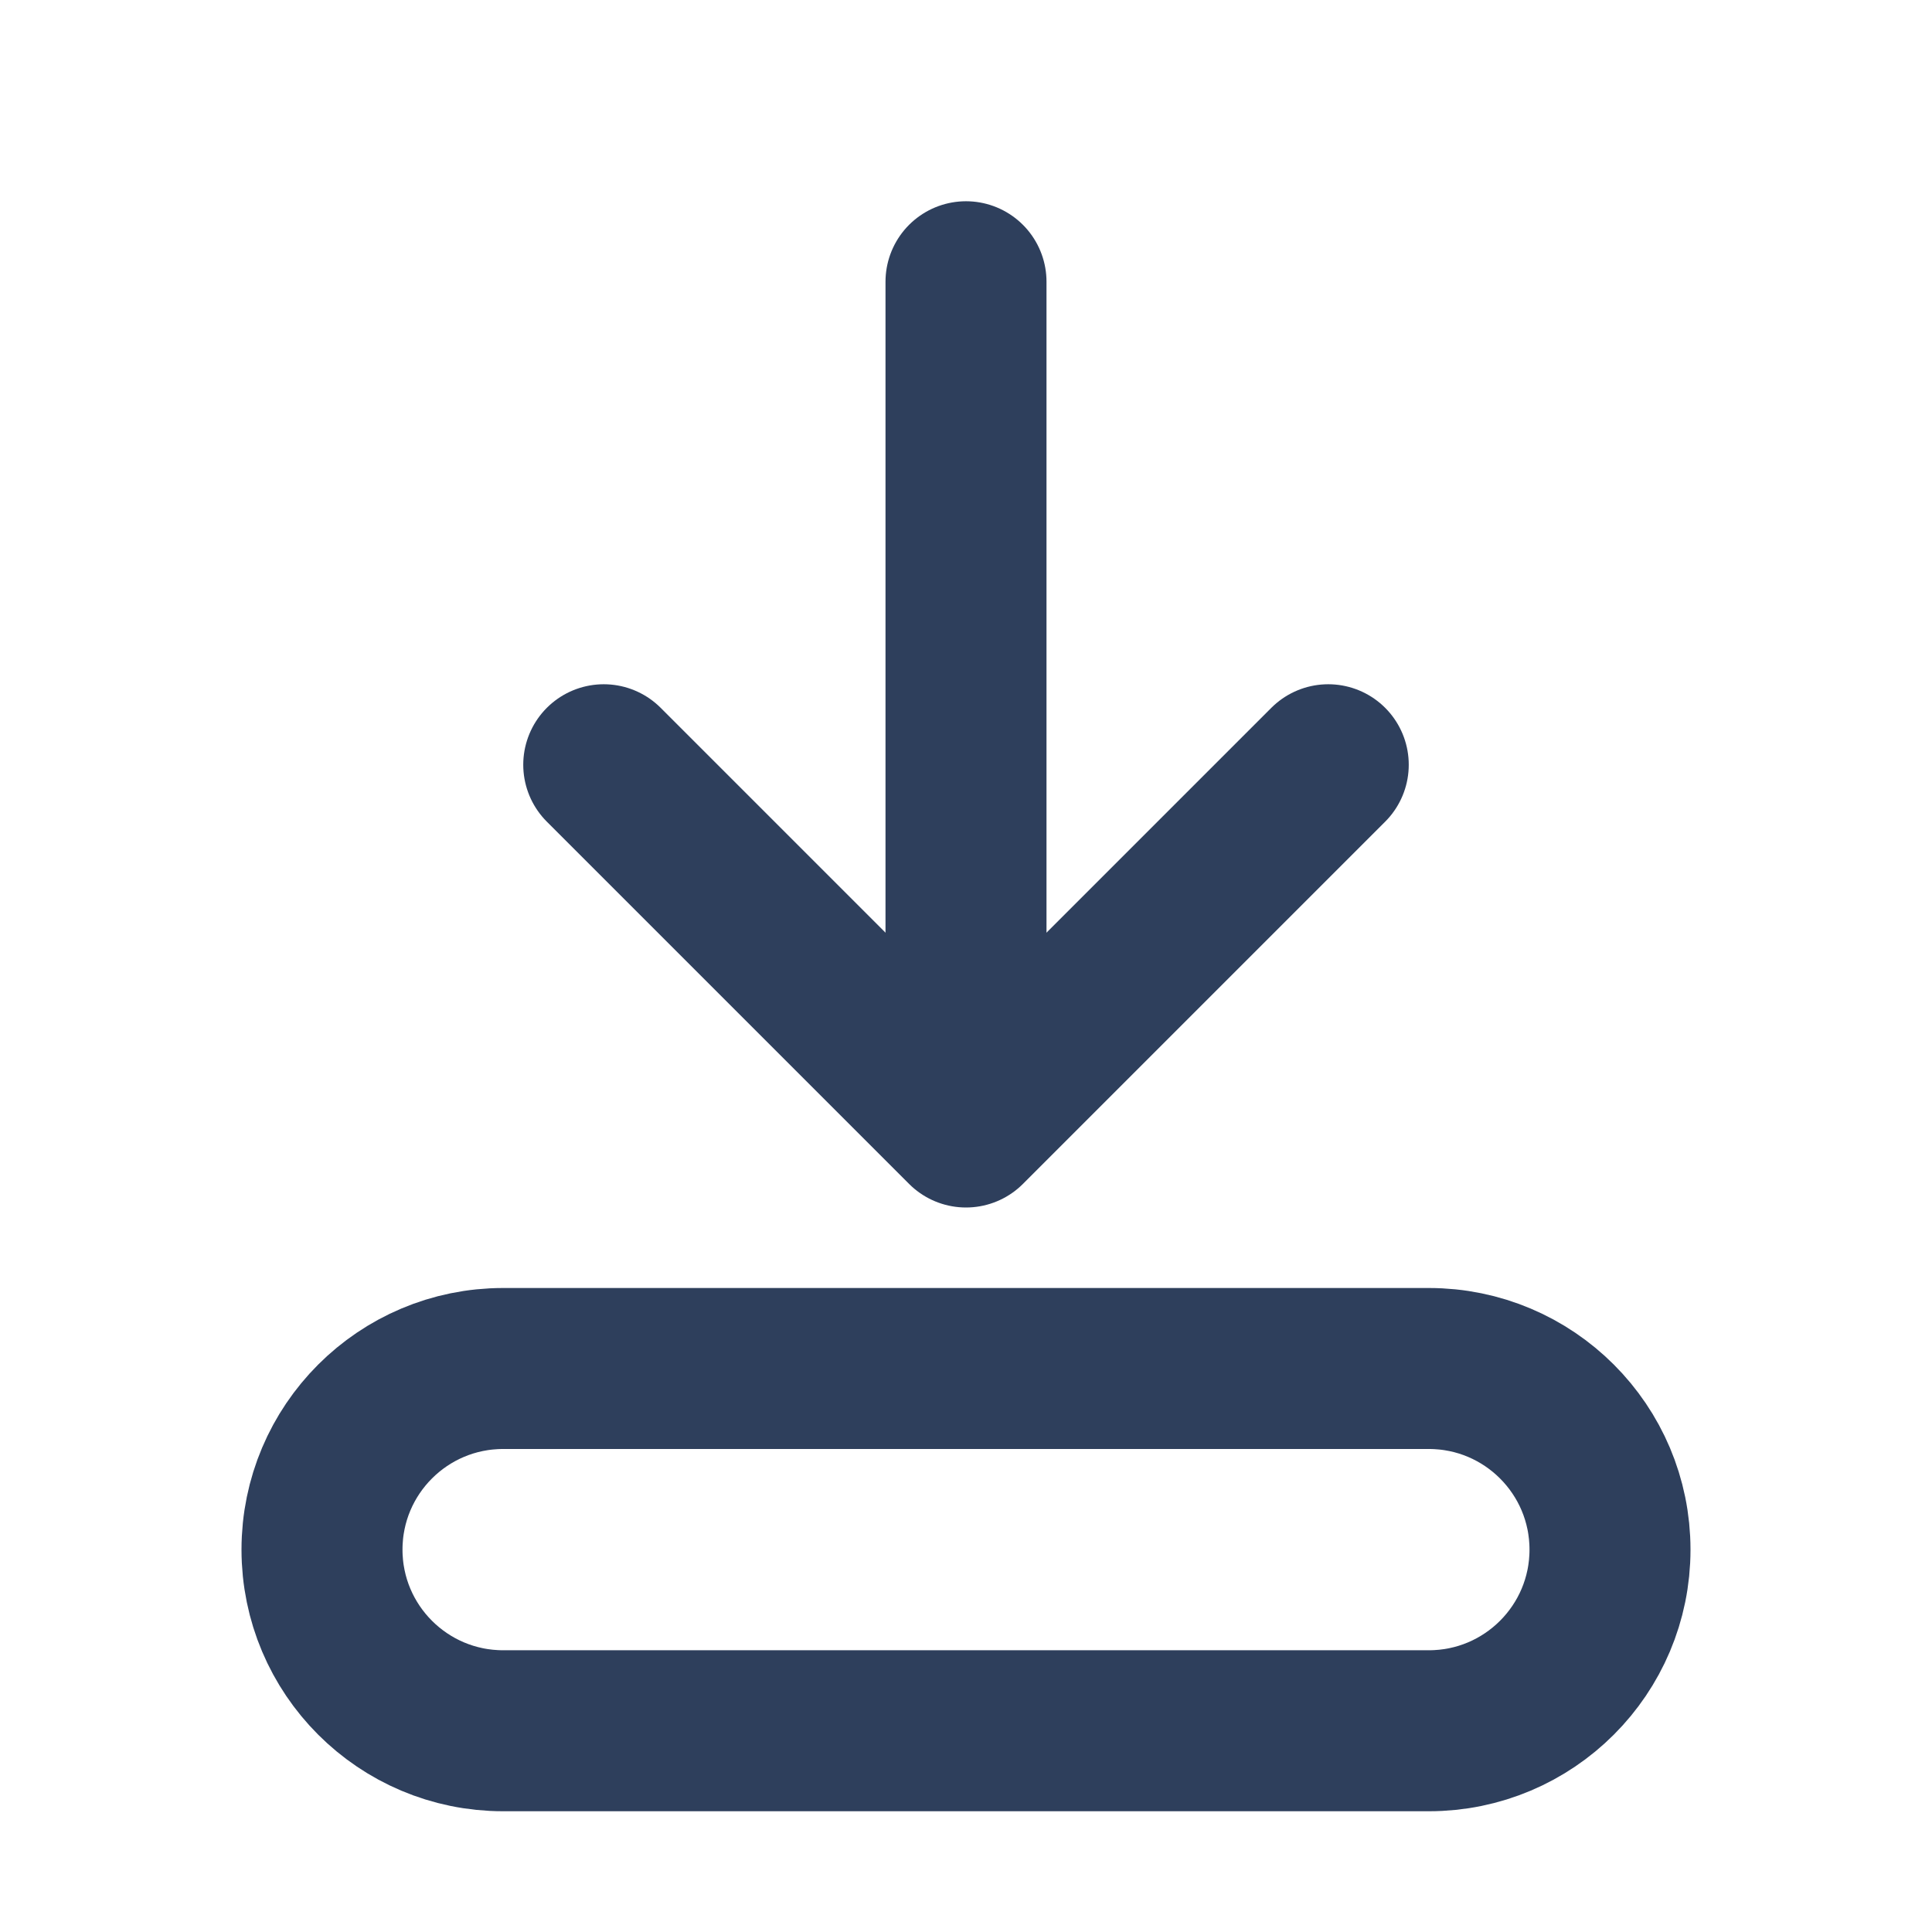
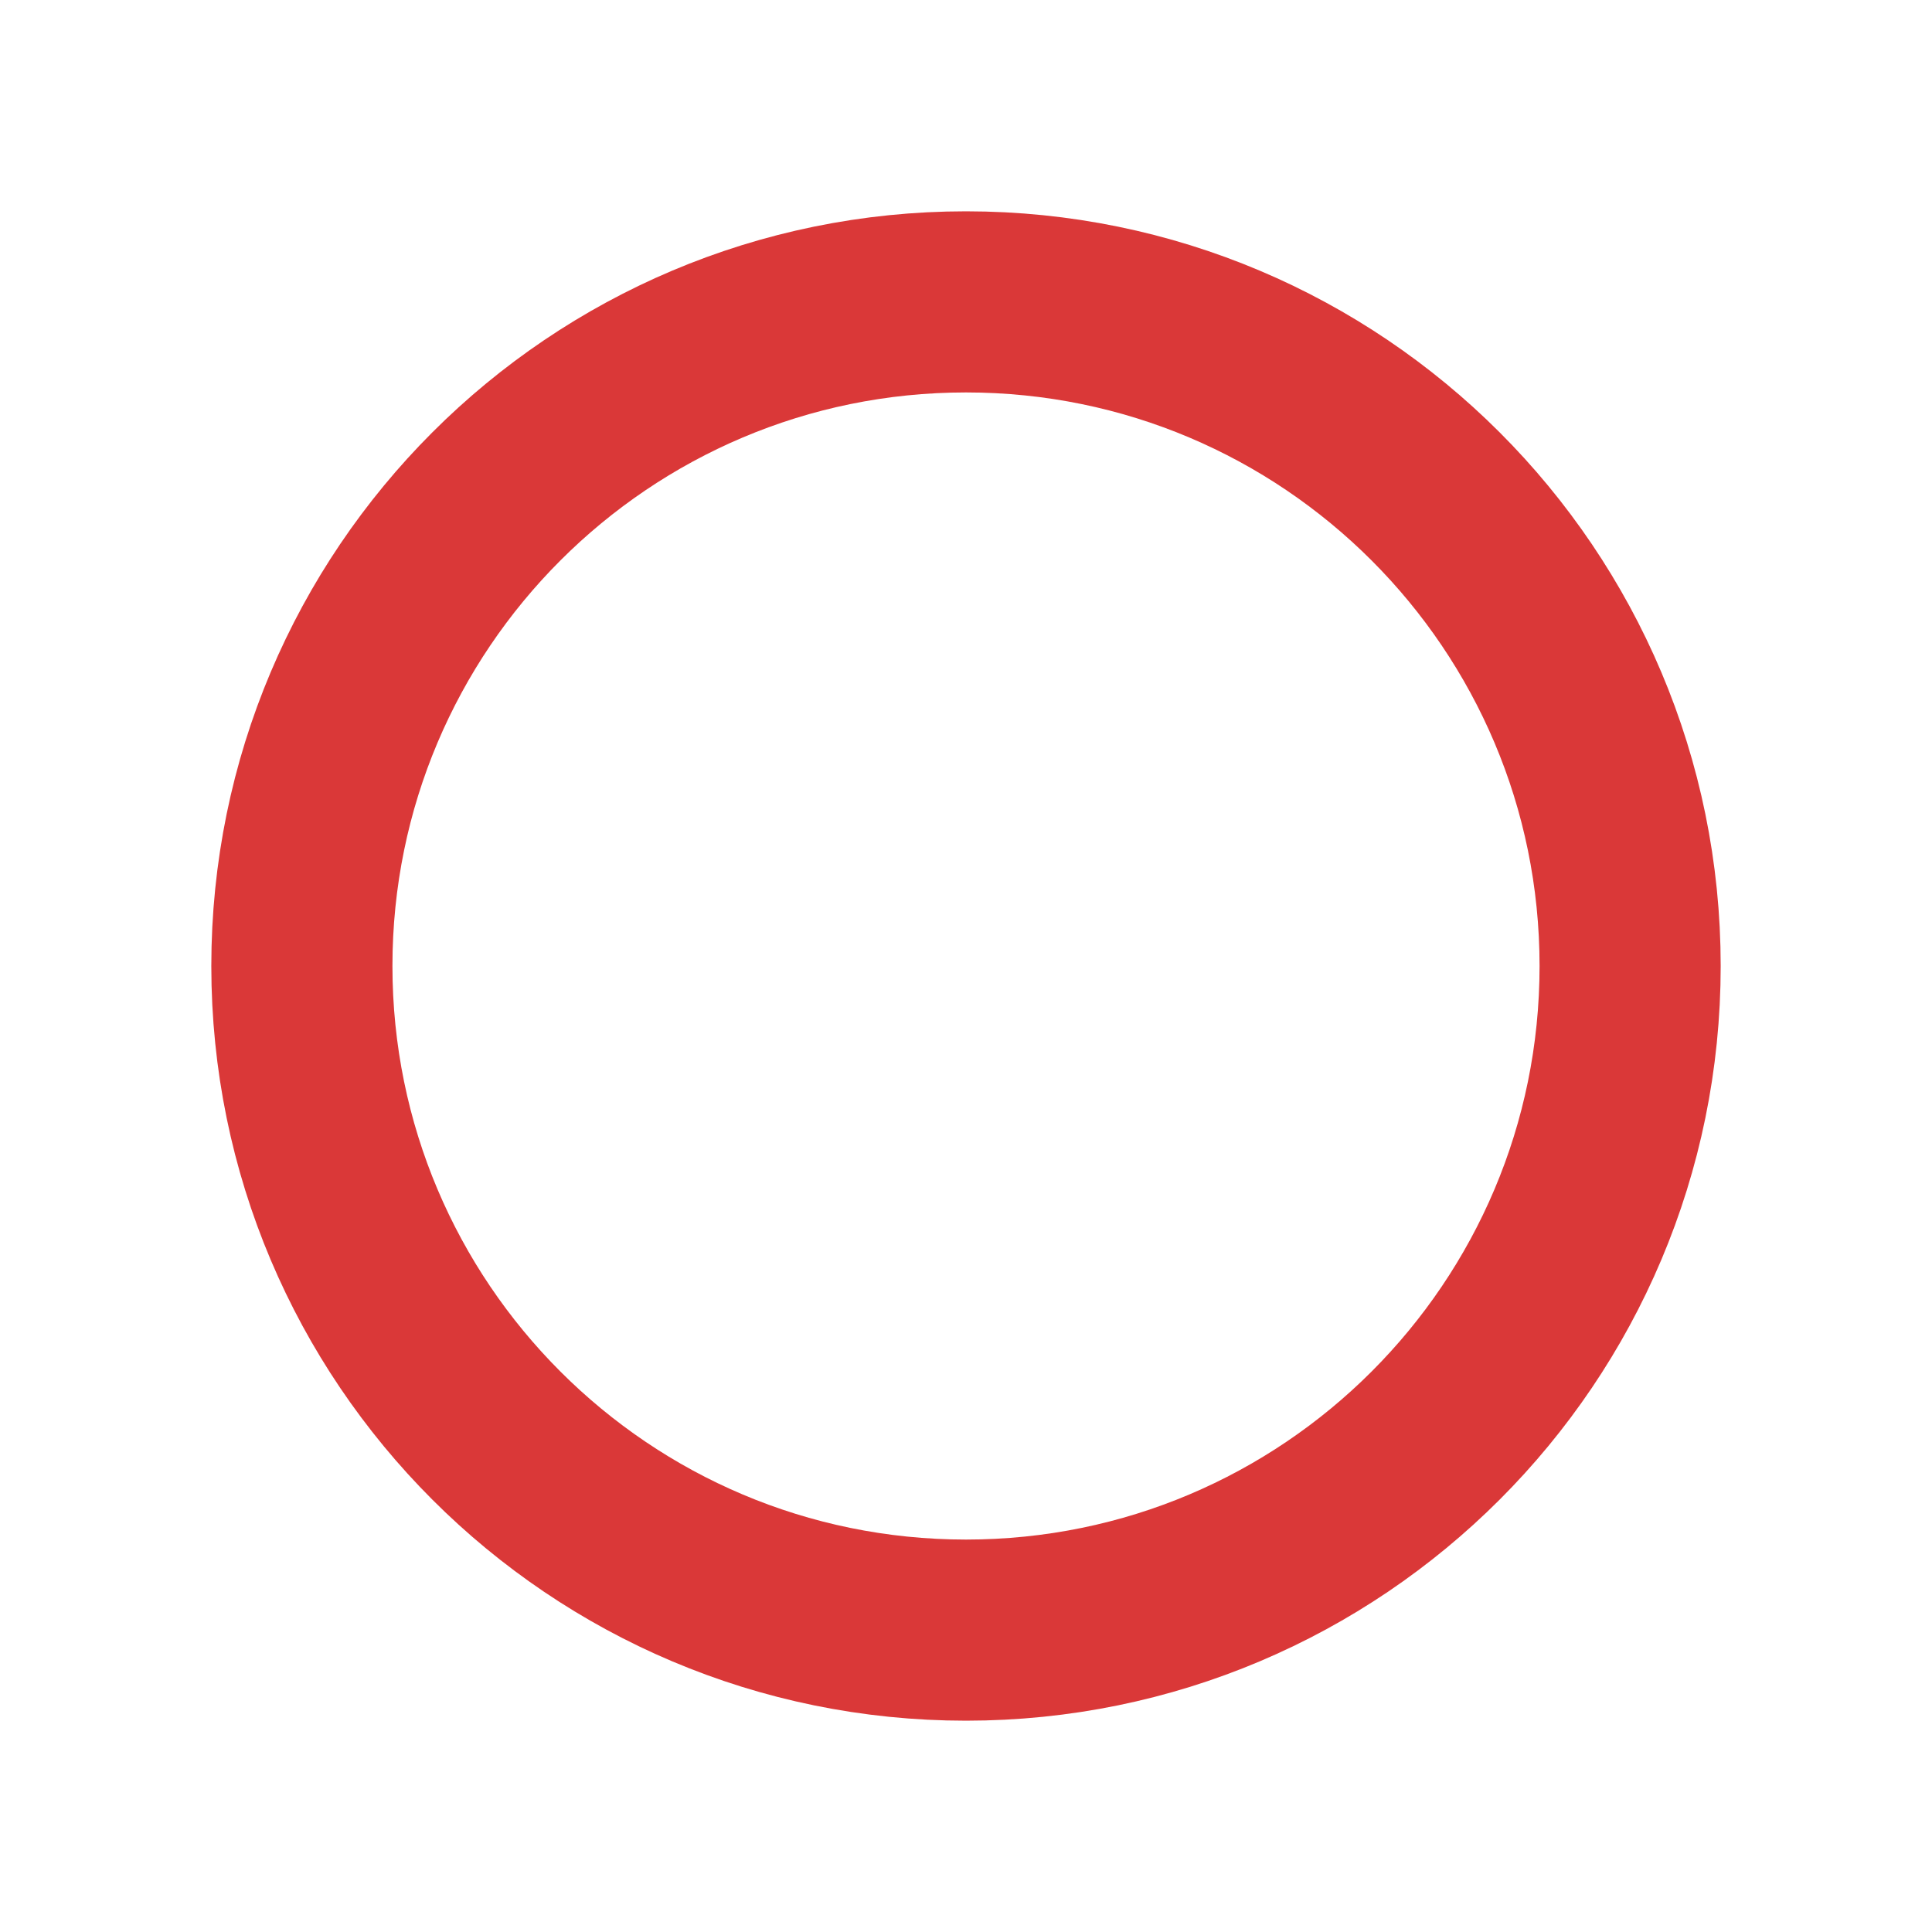
<svg xmlns="http://www.w3.org/2000/svg" width="192" height="192" viewBox="0 0 96 96">
-   <g fill="none" stroke="#2E3F5C" stroke-width="8" stroke-linecap="round" stroke-linejoin="round">
-     <path d="M48 14 V52" />
-     <path d="M30 38 L48 56 L66 38" />
-     <rect x="16" y="68" width="64" height="18" rx="9" />
-   </g>
+   <circle cx="48" cy="48" r="33" fill="none" stroke="#DA3838" stroke-width="9" />
</svg>
